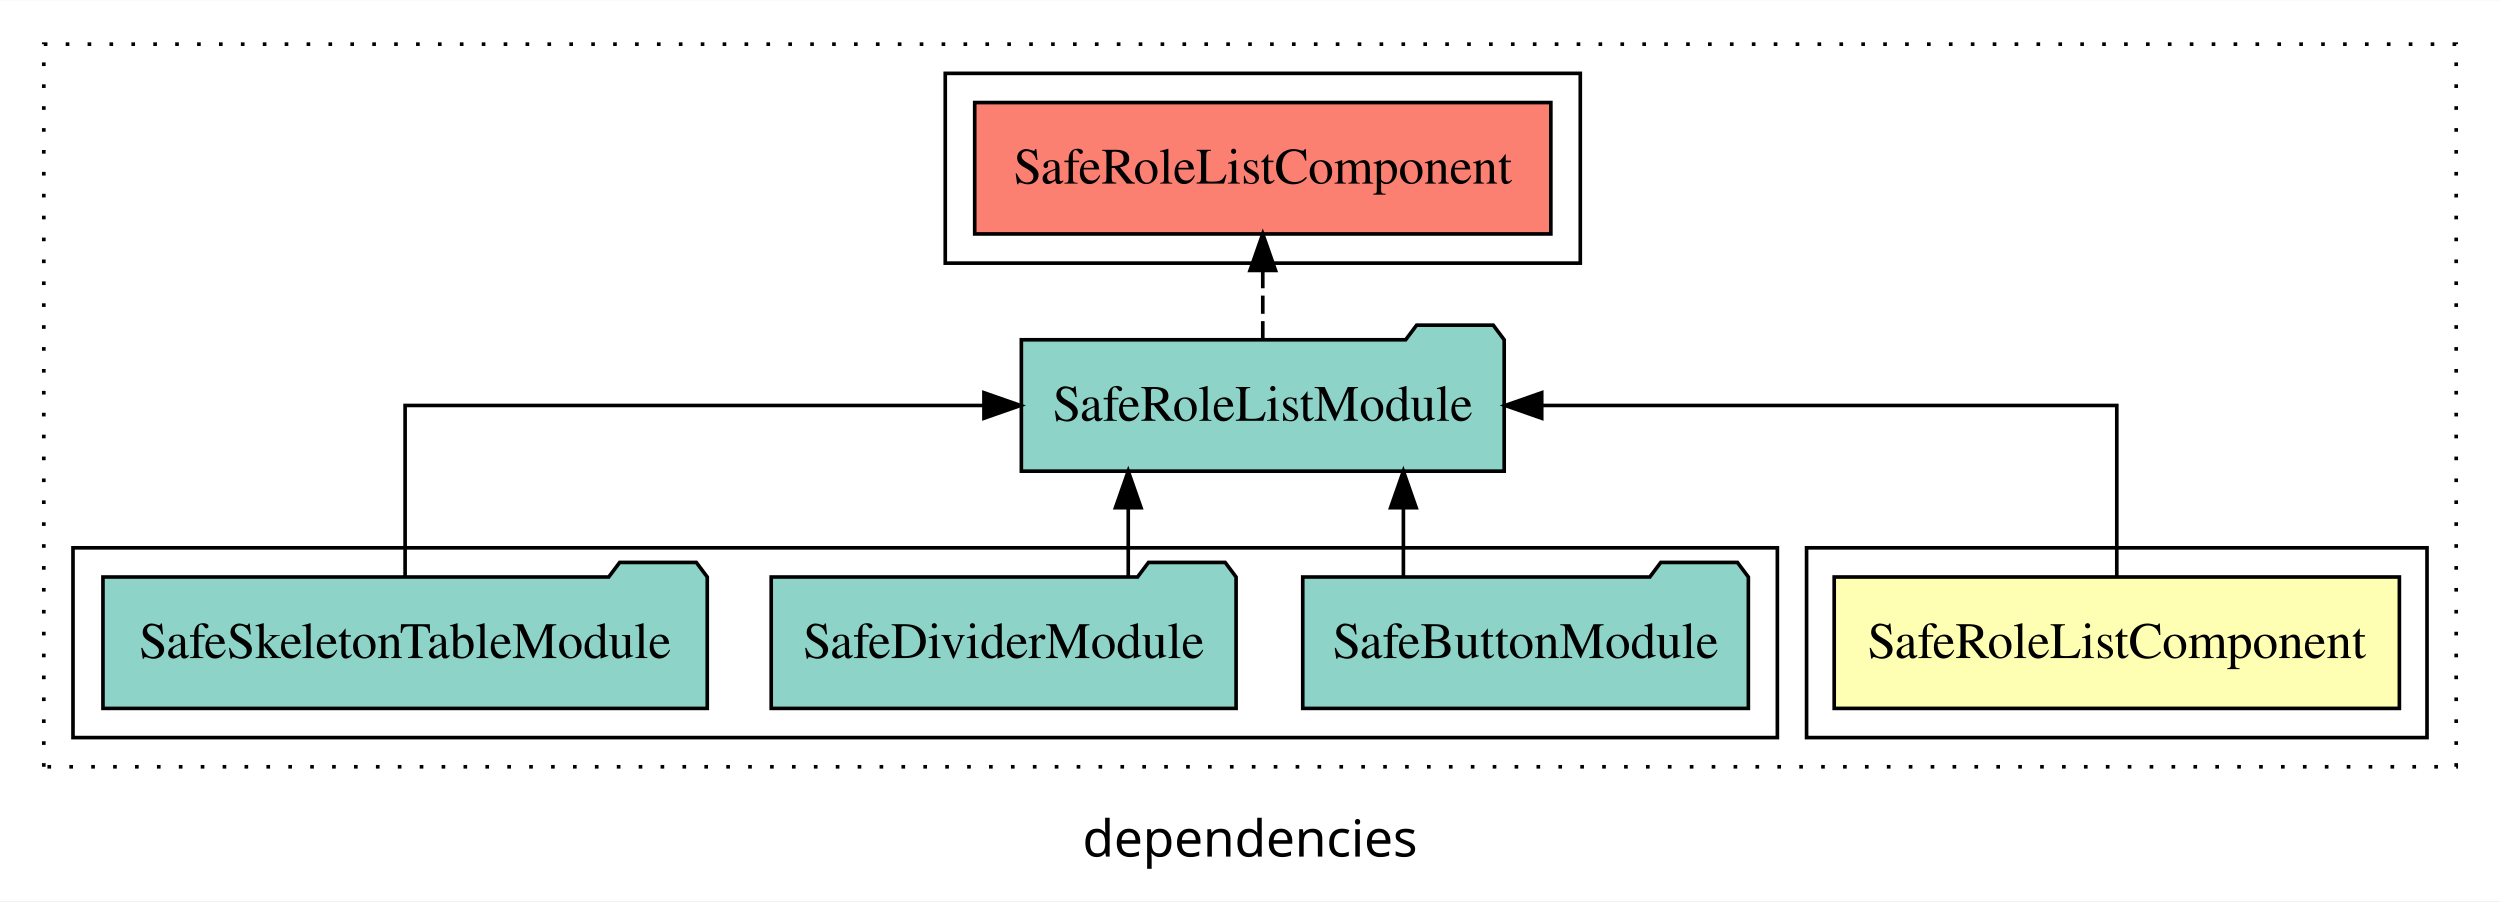
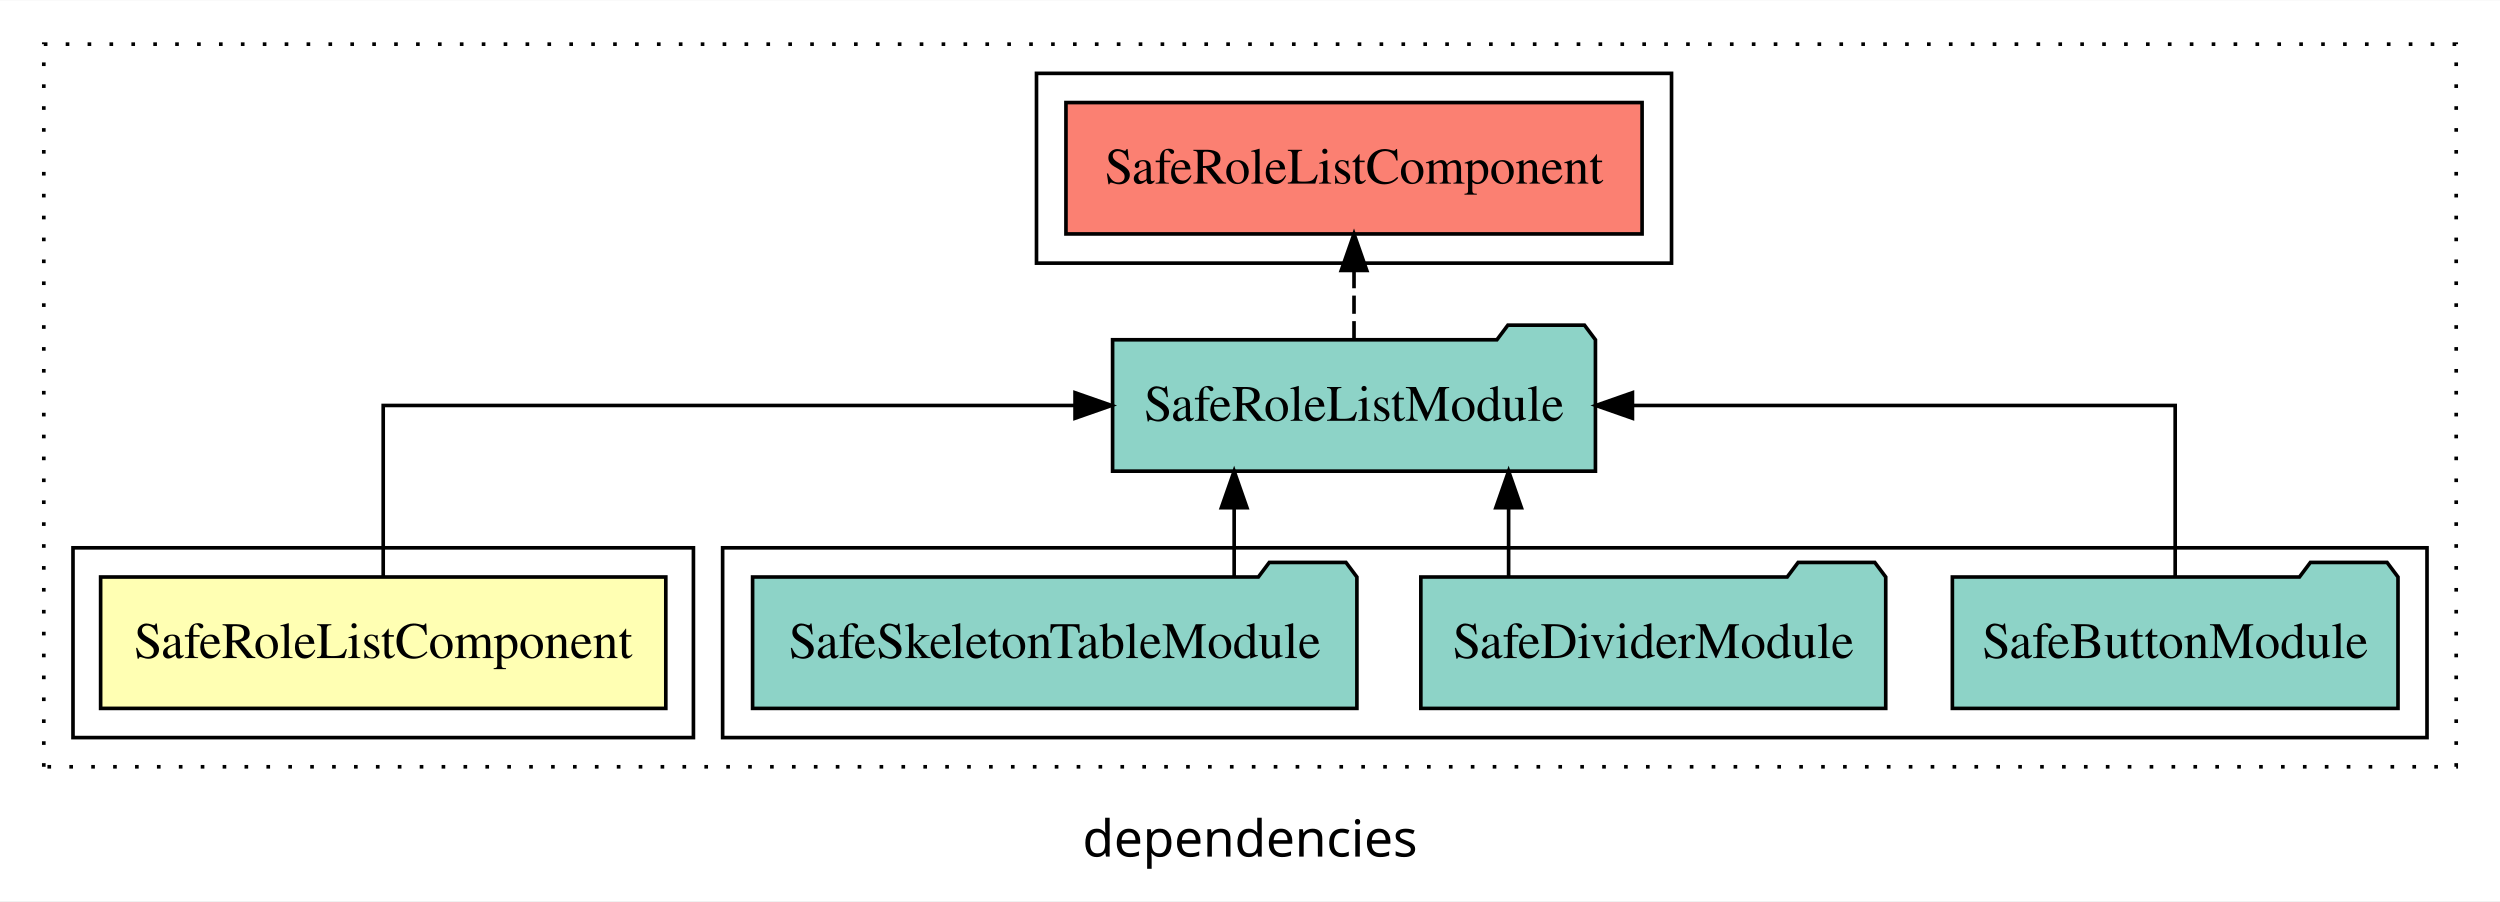
<svg xmlns="http://www.w3.org/2000/svg" width="685pt" height="247pt" viewBox="0.00 0.00 685.00 246.80">
  <g id="graph0" class="graph" transform="scale(1 1) rotate(0) translate(4 242.8)">
    <polygon fill="white" stroke="transparent" points="-4,4 -4,-242.8 681,-242.8 681,4 -4,4" />
    <text text-anchor="middle" x="338.5" y="-8.2" font-family="sans-serif" font-size="14.00">dependencies</text>
    <g id="clust1" class="cluster">
      <polygon fill="none" stroke="black" stroke-dasharray="1,5" points="8,-32.8 8,-230.8 669,-230.8 669,-32.8 8,-32.8" />
    </g>
    <g id="clust5" class="cluster">
-       <polygon fill="none" stroke="black" points="255,-170.8 255,-222.8 429,-222.8 429,-170.8 255,-170.8" />
+       <polygon fill="none" stroke="black" points="280,-170.8 280,-222.8 454,-222.8 454,-170.8 280,-170.8" />
+     </g>
+     <g id="clust4" class="cluster">
+       <polygon fill="none" stroke="black" points="194,-40.8 194,-92.8 661,-92.8 661,-40.8 194,-40.8" />
    </g>
    <g id="clust2" class="cluster">
-       <polygon fill="none" stroke="black" points="491,-40.8 491,-92.8 661,-92.8 661,-40.8 491,-40.8" />
-     </g>
-     <g id="clust4" class="cluster">
-       <polygon fill="none" stroke="black" points="16,-40.8 16,-92.8 483,-92.8 483,-40.8 16,-40.8" />
+       <polygon fill="none" stroke="black" points="16,-40.8 16,-92.8 186,-92.8 186,-40.8 16,-40.8" />
    </g>
    <g id="node1" class="node">
-       <polygon fill="#ffffb3" stroke="black" points="653.43,-84.8 498.57,-84.8 498.57,-48.8 653.43,-48.8 653.43,-84.8" />
-       <text text-anchor="middle" x="576" y="-62.6" font-family="Times,serif" font-size="14.00">SafeRoleListComponent</text>
+       <polygon fill="#ffffb3" stroke="black" points="178.43,-84.8 23.57,-84.8 23.57,-48.8 178.43,-48.8 178.43,-84.8" />
+       <text text-anchor="middle" x="101" y="-62.6" font-family="Times,serif" font-size="14.00">SafeRoleListComponent</text>
    </g>
    <g id="node2" class="node">
-       <polygon fill="#8dd3c7" stroke="black" points="408.15,-149.8 405.15,-153.8 384.15,-153.8 381.15,-149.8 275.85,-149.8 275.85,-113.8 408.15,-113.8 408.15,-149.8" />
-       <text text-anchor="middle" x="342" y="-127.6" font-family="Times,serif" font-size="14.00">SafeRoleListModule</text>
+       <polygon fill="#8dd3c7" stroke="black" points="433.15,-149.8 430.15,-153.8 409.15,-153.8 406.15,-149.8 300.85,-149.8 300.85,-113.8 433.15,-113.8 433.15,-149.8" />
+       <text text-anchor="middle" x="367" y="-127.6" font-family="Times,serif" font-size="14.00">SafeRoleListModule</text>
    </g>
    <g id="edge1" class="edge">
-       <path fill="none" stroke="black" d="M576,-84.91C576,-104.14 576,-131.8 576,-131.8 576,-131.8 418.43,-131.8 418.43,-131.8" />
-       <polygon fill="black" stroke="black" points="418.43,-128.3 408.43,-131.8 418.43,-135.3 418.43,-128.3" />
+       <path fill="none" stroke="black" d="M101,-84.91C101,-104.14 101,-131.8 101,-131.8 101,-131.8 290.56,-131.8 290.56,-131.8" />
+       <polygon fill="black" stroke="black" points="290.56,-135.3 300.56,-131.8 290.56,-128.3 290.56,-135.3" />
    </g>
    <g id="node6" class="node">
-       <polygon fill="#fb8072" stroke="black" points="420.93,-214.8 263.07,-214.8 263.07,-178.8 420.93,-178.8 420.93,-214.8" />
-       <text text-anchor="middle" x="342" y="-192.6" font-family="Times,serif" font-size="14.00">SafeRoleListComponent </text>
+       <polygon fill="#fb8072" stroke="black" points="445.93,-214.8 288.07,-214.8 288.07,-178.8 445.93,-178.8 445.93,-214.8" />
+       <text text-anchor="middle" x="367" y="-192.6" font-family="Times,serif" font-size="14.00">SafeRoleListComponent </text>
    </g>
    <g id="edge5" class="edge">
-       <path fill="none" stroke="black" stroke-dasharray="5,2" d="M342,-149.91C342,-149.91 342,-168.79 342,-168.79" />
-       <polygon fill="black" stroke="black" points="338.5,-168.79 342,-178.79 345.5,-168.79 338.5,-168.79" />
+       <path fill="none" stroke="black" stroke-dasharray="5,2" d="M367,-149.91C367,-149.91 367,-168.79 367,-168.79" />
+       <polygon fill="black" stroke="black" points="363.5,-168.79 367,-178.79 370.5,-168.79 363.5,-168.79" />
    </g>
    <g id="node3" class="node">
-       <polygon fill="#8dd3c7" stroke="black" points="475.05,-84.8 472.05,-88.8 451.05,-88.8 448.05,-84.8 352.95,-84.8 352.95,-48.8 475.05,-48.8 475.05,-84.8" />
-       <text text-anchor="middle" x="414" y="-62.6" font-family="Times,serif" font-size="14.00">SafeButtonModule</text>
+       <polygon fill="#8dd3c7" stroke="black" points="653.05,-84.8 650.05,-88.8 629.05,-88.8 626.05,-84.8 530.95,-84.8 530.95,-48.8 653.05,-48.8 653.05,-84.8" />
+       <text text-anchor="middle" x="592" y="-62.6" font-family="Times,serif" font-size="14.00">SafeButtonModule</text>
    </g>
    <g id="edge2" class="edge">
-       <path fill="none" stroke="black" d="M380.53,-84.91C380.53,-84.91 380.53,-103.79 380.53,-103.79" />
-       <polygon fill="black" stroke="black" points="377.03,-103.79 380.53,-113.79 384.03,-103.79 377.03,-103.79" />
+       <path fill="none" stroke="black" d="M592,-84.91C592,-104.14 592,-131.8 592,-131.8 592,-131.8 443.29,-131.8 443.29,-131.8" />
+       <polygon fill="black" stroke="black" points="443.29,-128.3 433.29,-131.8 443.29,-135.3 443.29,-128.3" />
    </g>
    <g id="node4" class="node">
-       <polygon fill="#8dd3c7" stroke="black" points="334.69,-84.8 331.69,-88.8 310.69,-88.8 307.69,-84.8 207.31,-84.8 207.31,-48.8 334.69,-48.8 334.69,-84.8" />
-       <text text-anchor="middle" x="271" y="-62.6" font-family="Times,serif" font-size="14.00">SafeDividerModule</text>
+       <polygon fill="#8dd3c7" stroke="black" points="512.69,-84.8 509.69,-88.8 488.69,-88.8 485.69,-84.8 385.31,-84.8 385.31,-48.8 512.69,-48.8 512.69,-84.8" />
+       <text text-anchor="middle" x="449" y="-62.6" font-family="Times,serif" font-size="14.00">SafeDividerModule</text>
    </g>
    <g id="edge3" class="edge">
-       <path fill="none" stroke="black" d="M305.14,-84.91C305.14,-84.91 305.14,-103.79 305.14,-103.79" />
-       <polygon fill="black" stroke="black" points="301.64,-103.79 305.14,-113.79 308.64,-103.79 301.64,-103.79" />
+       <path fill="none" stroke="black" d="M409.36,-84.91C409.36,-84.91 409.36,-103.79 409.36,-103.79" />
+       <polygon fill="black" stroke="black" points="405.86,-103.79 409.36,-113.79 412.86,-103.79 405.86,-103.79" />
    </g>
    <g id="node5" class="node">
-       <polygon fill="#8dd3c7" stroke="black" points="189.79,-84.8 186.79,-88.8 165.79,-88.8 162.79,-84.8 24.21,-84.8 24.21,-48.8 189.79,-48.8 189.79,-84.8" />
-       <text text-anchor="middle" x="107" y="-62.6" font-family="Times,serif" font-size="14.00">SafeSkeletonTableModule</text>
+       <polygon fill="#8dd3c7" stroke="black" points="367.79,-84.8 364.79,-88.8 343.79,-88.8 340.79,-84.8 202.21,-84.8 202.21,-48.8 367.79,-48.8 367.79,-84.8" />
+       <text text-anchor="middle" x="285" y="-62.6" font-family="Times,serif" font-size="14.00">SafeSkeletonTableModule</text>
    </g>
    <g id="edge4" class="edge">
-       <path fill="none" stroke="black" d="M107,-84.91C107,-104.14 107,-131.8 107,-131.8 107,-131.8 265.6,-131.8 265.6,-131.8" />
-       <polygon fill="black" stroke="black" points="265.6,-135.3 275.6,-131.8 265.6,-128.3 265.6,-135.3" />
+       <path fill="none" stroke="black" d="M334.16,-84.91C334.16,-84.91 334.16,-103.79 334.16,-103.79" />
+       <polygon fill="black" stroke="black" points="330.66,-103.79 334.16,-113.79 337.66,-103.79 330.66,-103.79" />
    </g>
  </g>
</svg>
